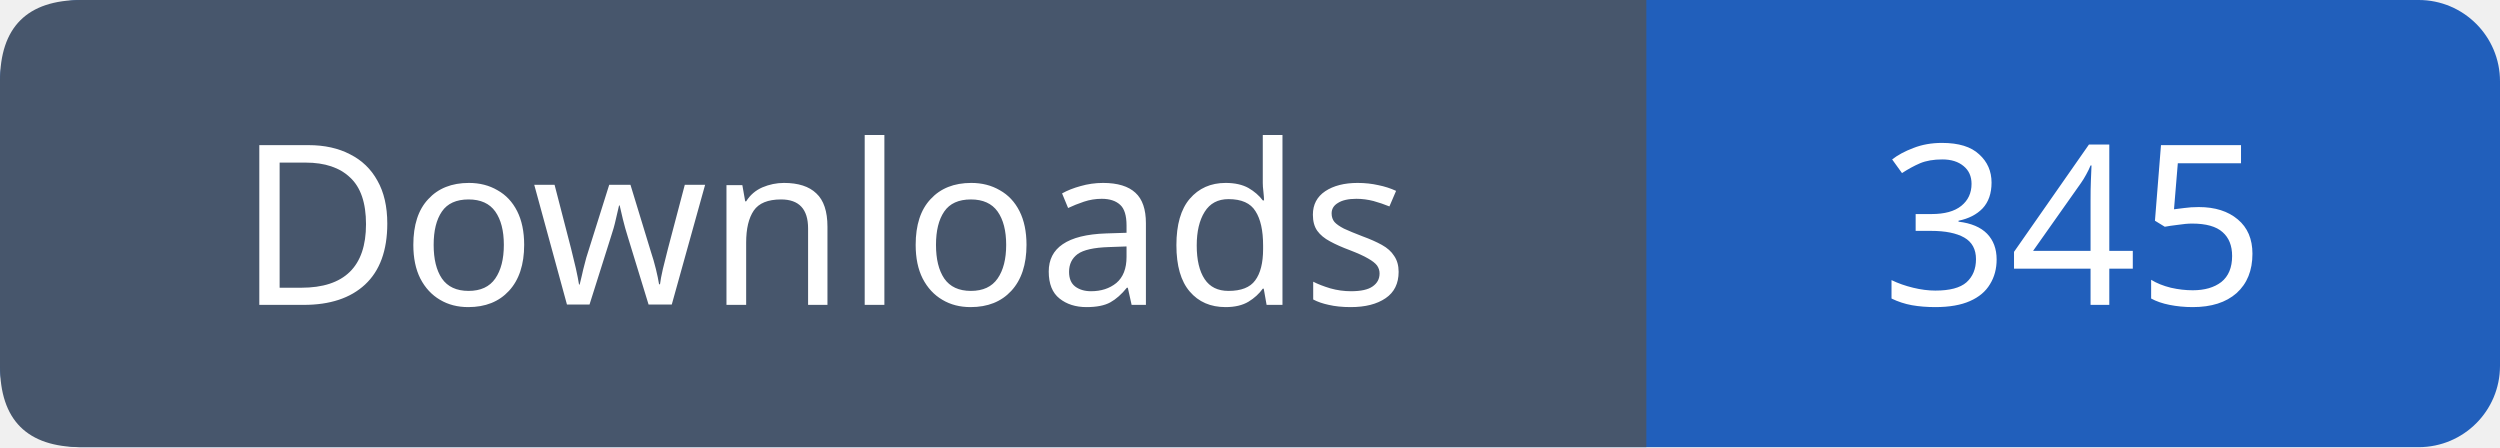
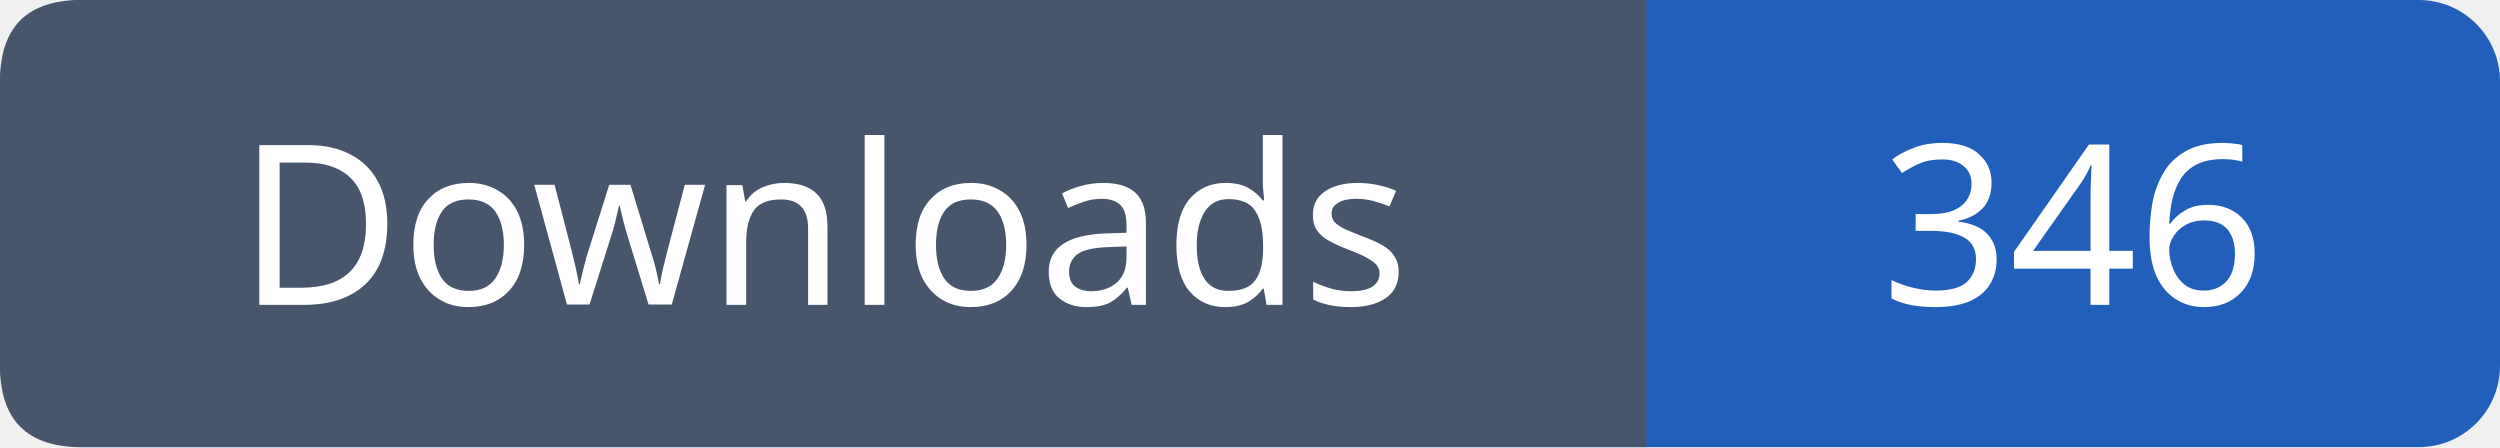
- <svg xmlns="http://www.w3.org/2000/svg" width="123" height="22" viewBox="0 0 123 22" role="img" aria-label="Downloads: 345">
+ <svg xmlns="http://www.w3.org/2000/svg" width="123" height="22" viewBox="0 0 123 22" role="img" aria-label="Downloads: 346">
  <rect width="123" height="22" rx="4" fill="#215fbb" />
  <path fill="#47566c" d="M4 0h77v22H4q-4 0-4-4V4q0-4 4-4" />
  <g font-family="Verdana,sans-serif" font-size="11" fill="white" text-anchor="middle">
    <text x="40.5" y="15">Downloads</text>
-     <text x="102.0" y="15">345</text>
+     <text x="102.0" y="15">346</text>
  </g>
</svg>
